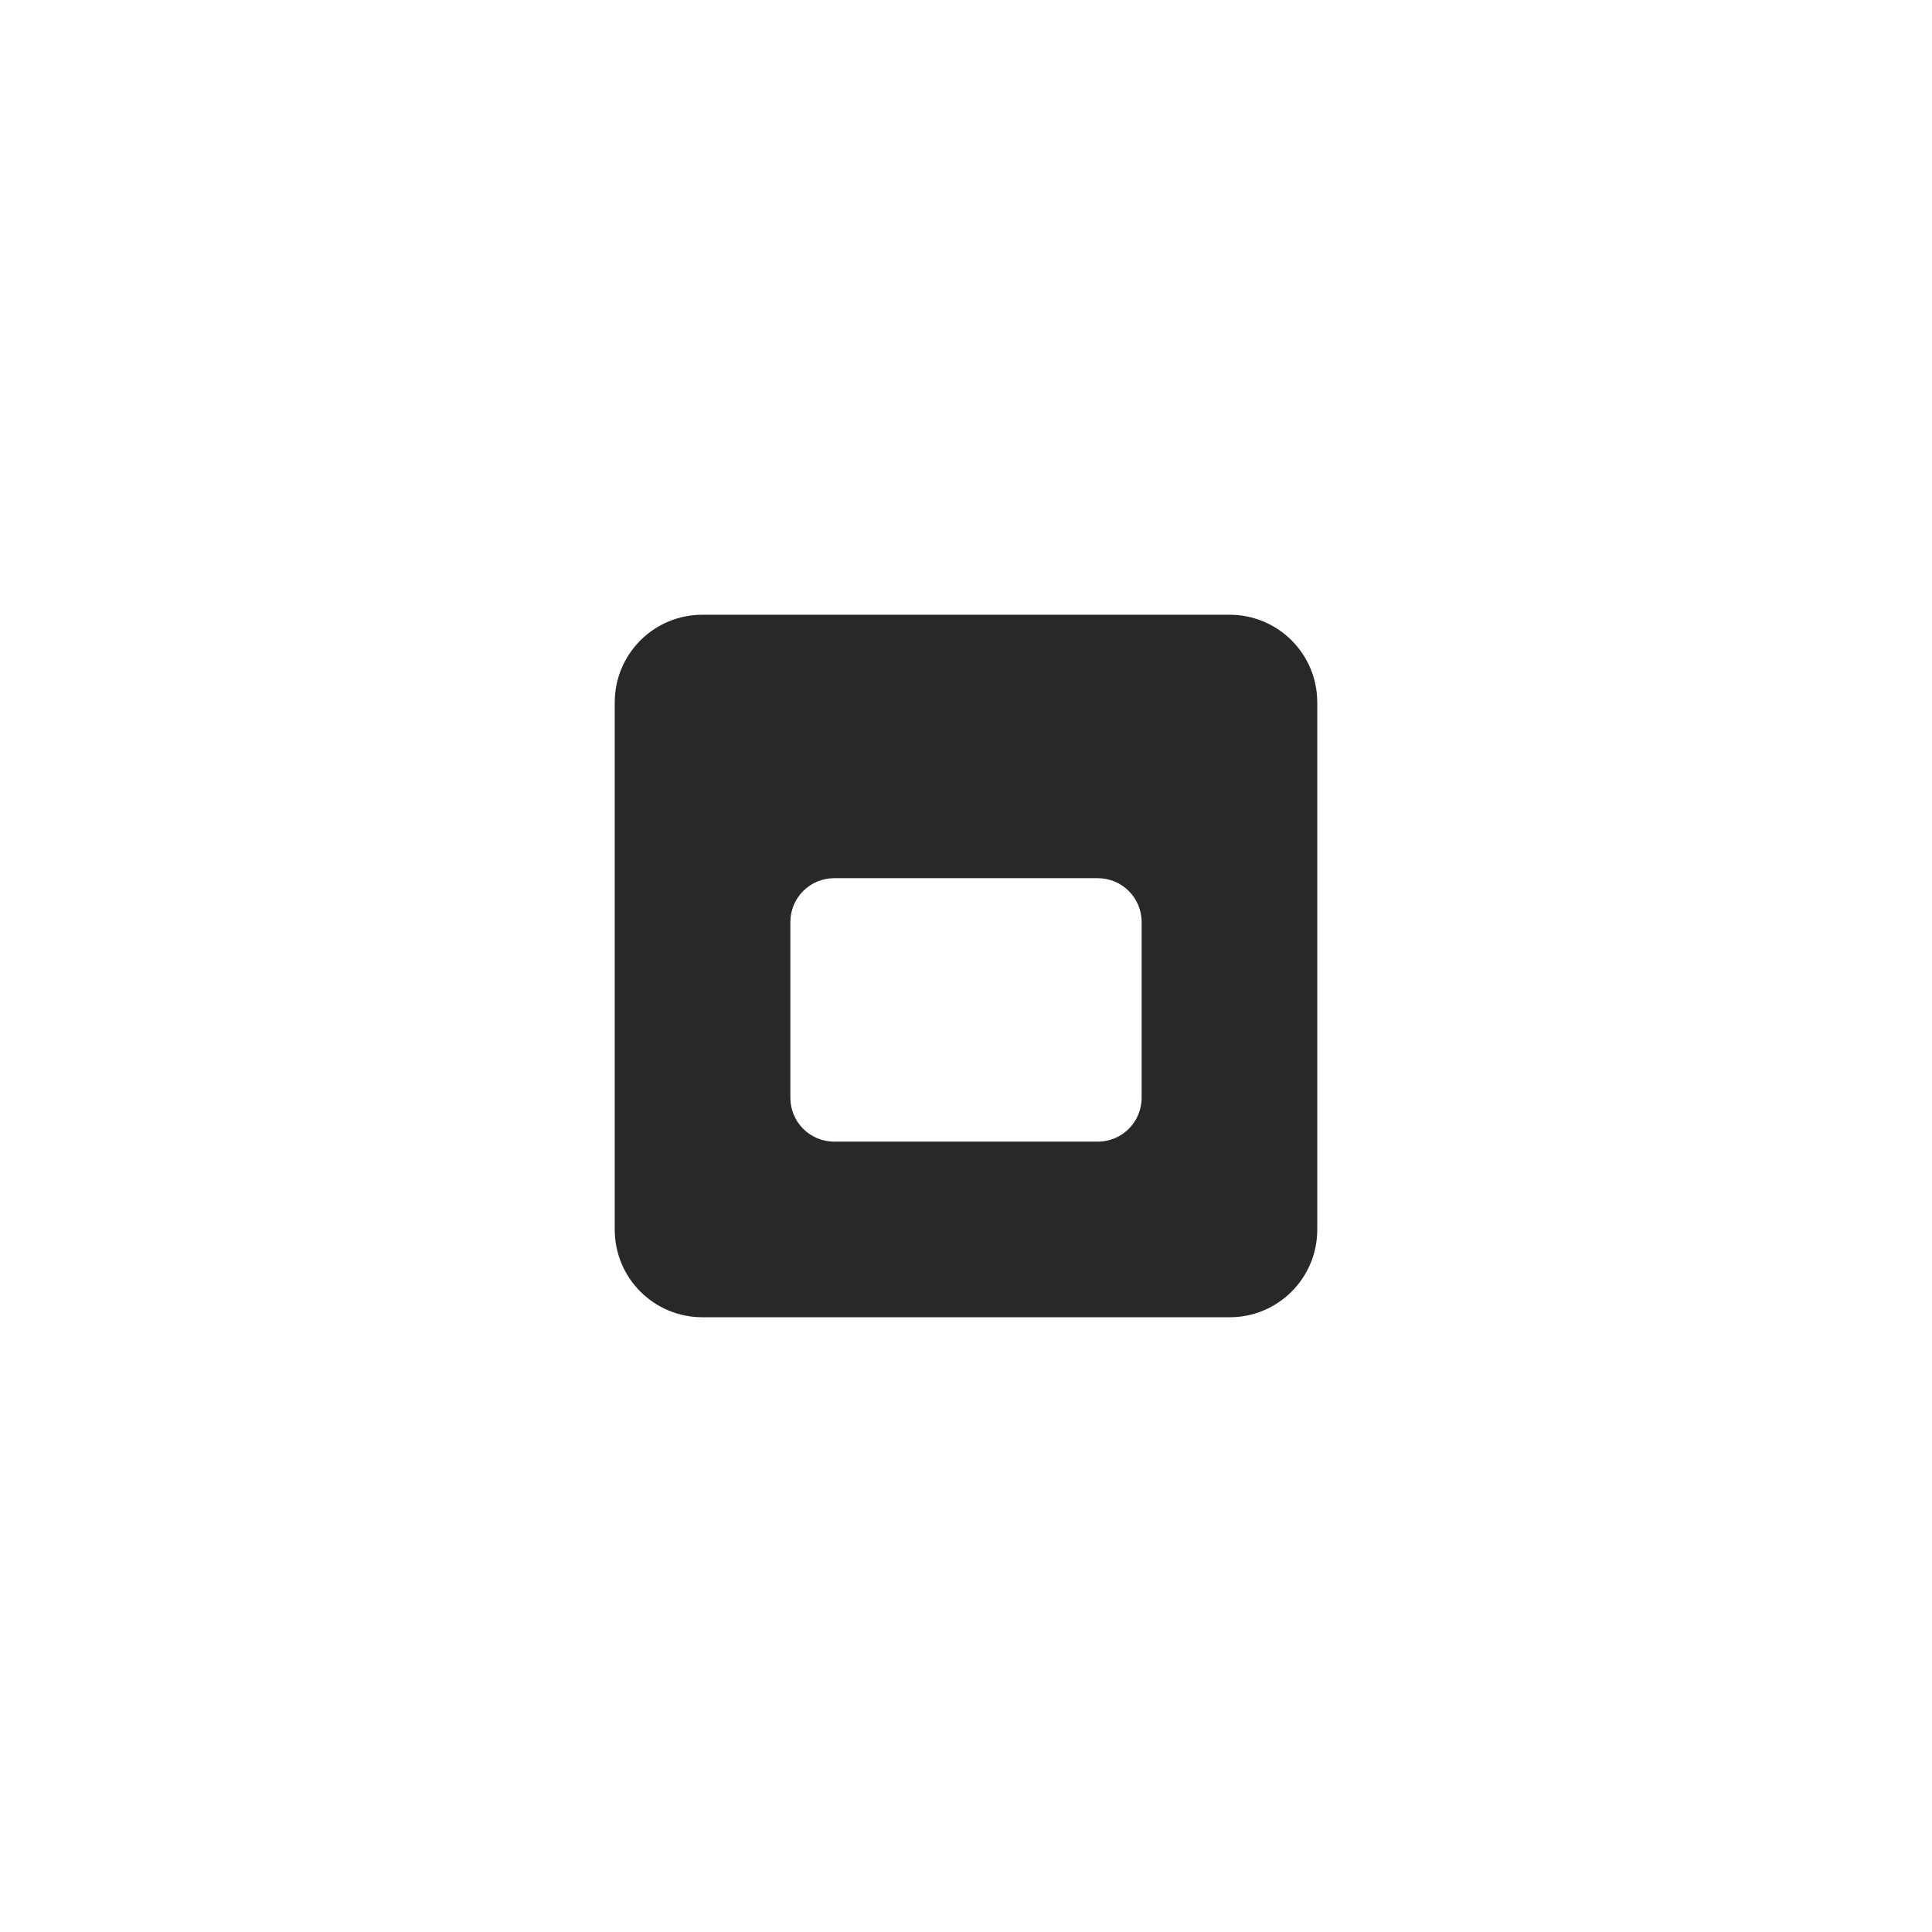
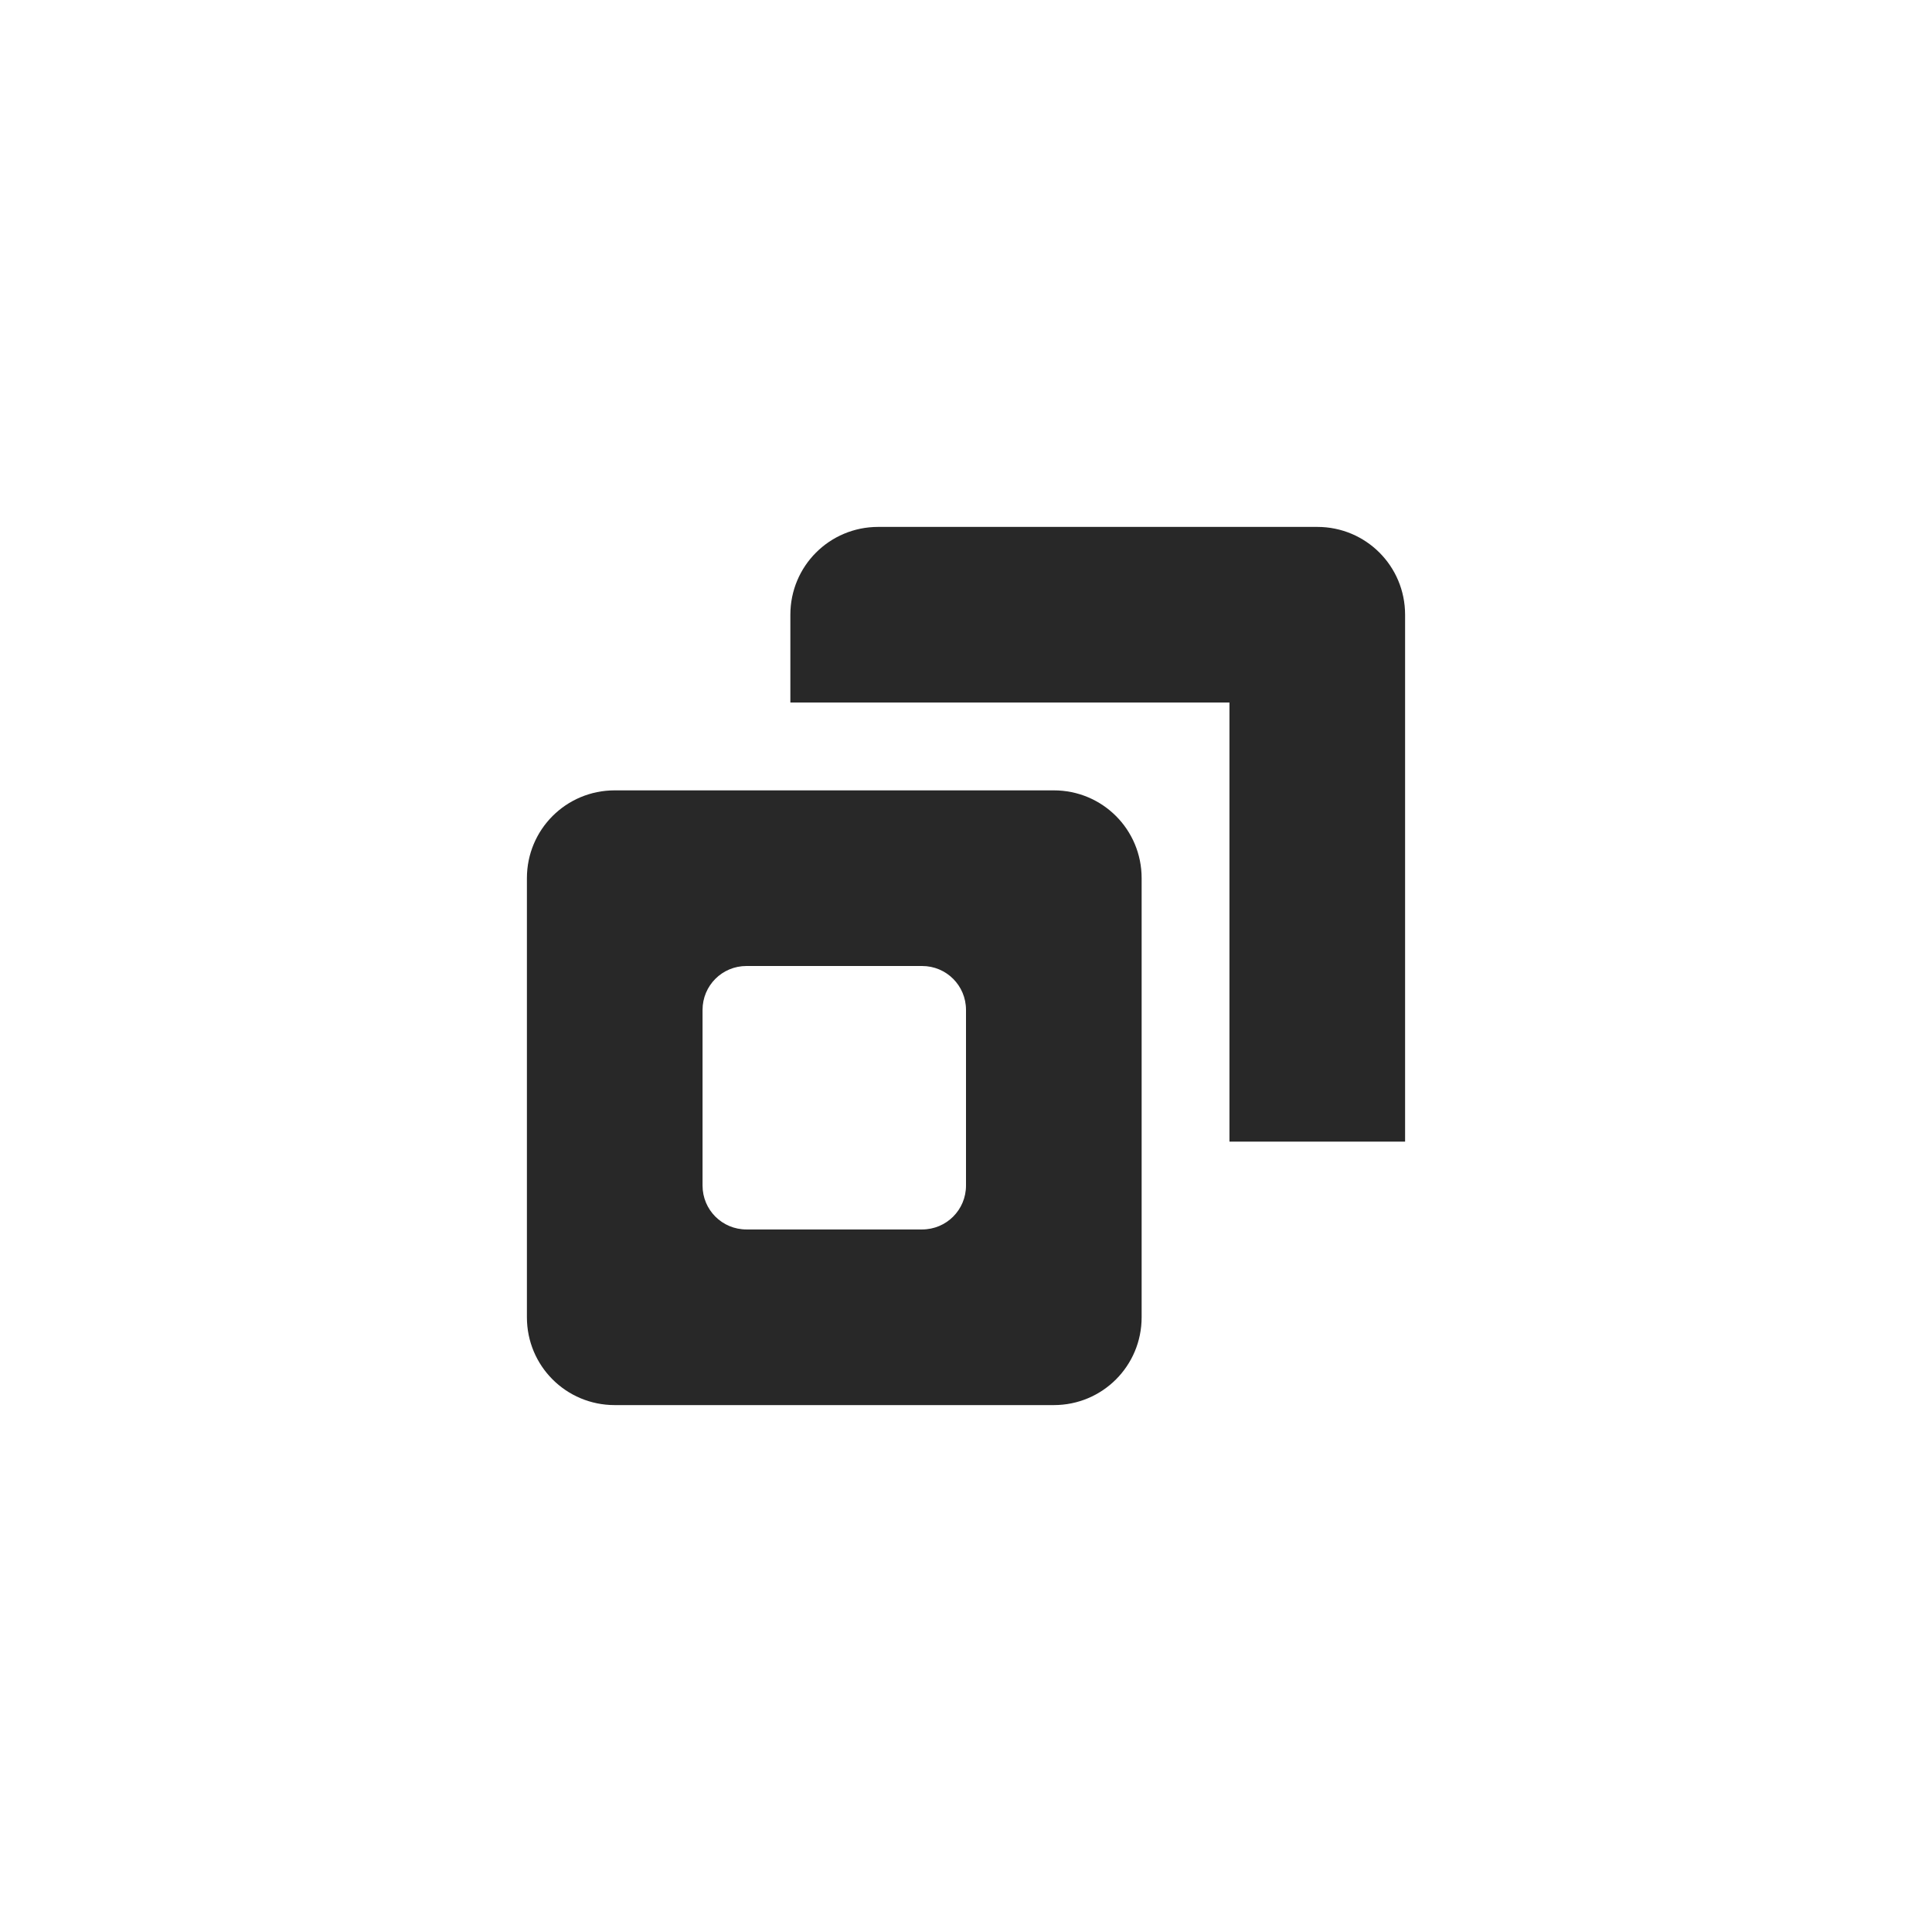
<svg xmlns="http://www.w3.org/2000/svg" width="22" height="22" version="1.1">
  <defs>
    <style id="current-color-scheme" type="text/css">.ColorScheme-Text { color:#282828; } .ColorScheme-Highlight { color:#458588; }</style>
  </defs>
-   <path class="ColorScheme-Text" d="m8 7c-0.554 0-1 0.446-1 1v6c0 0.554 0.446 1 1 1h6c0.554 0 1-0.446 1-1v-6c0-0.554-0.446-1-1-1zm1.5 3h3c0.277 0 0.5 0.223 0.5 0.5v2c0 0.277-0.223 0.5-0.5 0.5h-3c-0.277 0-0.5-0.223-0.5-0.5v-2c0-0.277 0.223-0.5 0.5-0.5z" fill="currentColor" />
+   <path class="ColorScheme-Text" d="m10 6c-0.554 0-1 0.446-1 1v1h5v5h2v-6c0-0.554-0.446-1-1-1zm-3 3c-0.554 0-1 0.446-1 1v5c0 0.554 0.446 1 1 1h5c0.554 0 1-0.446 1-1v-5c0-0.554-0.446-1-1-1zm1.5 2h2c0.277 0 0.5 0.223 0.5 0.5v2c0 0.277-0.223 0.5-0.5 0.5h-2c-0.277 0-0.5-0.223-0.5-0.5v-2c0-0.277 0.223-0.5 0.5-0.5z" fill="currentColor" />
</svg>
